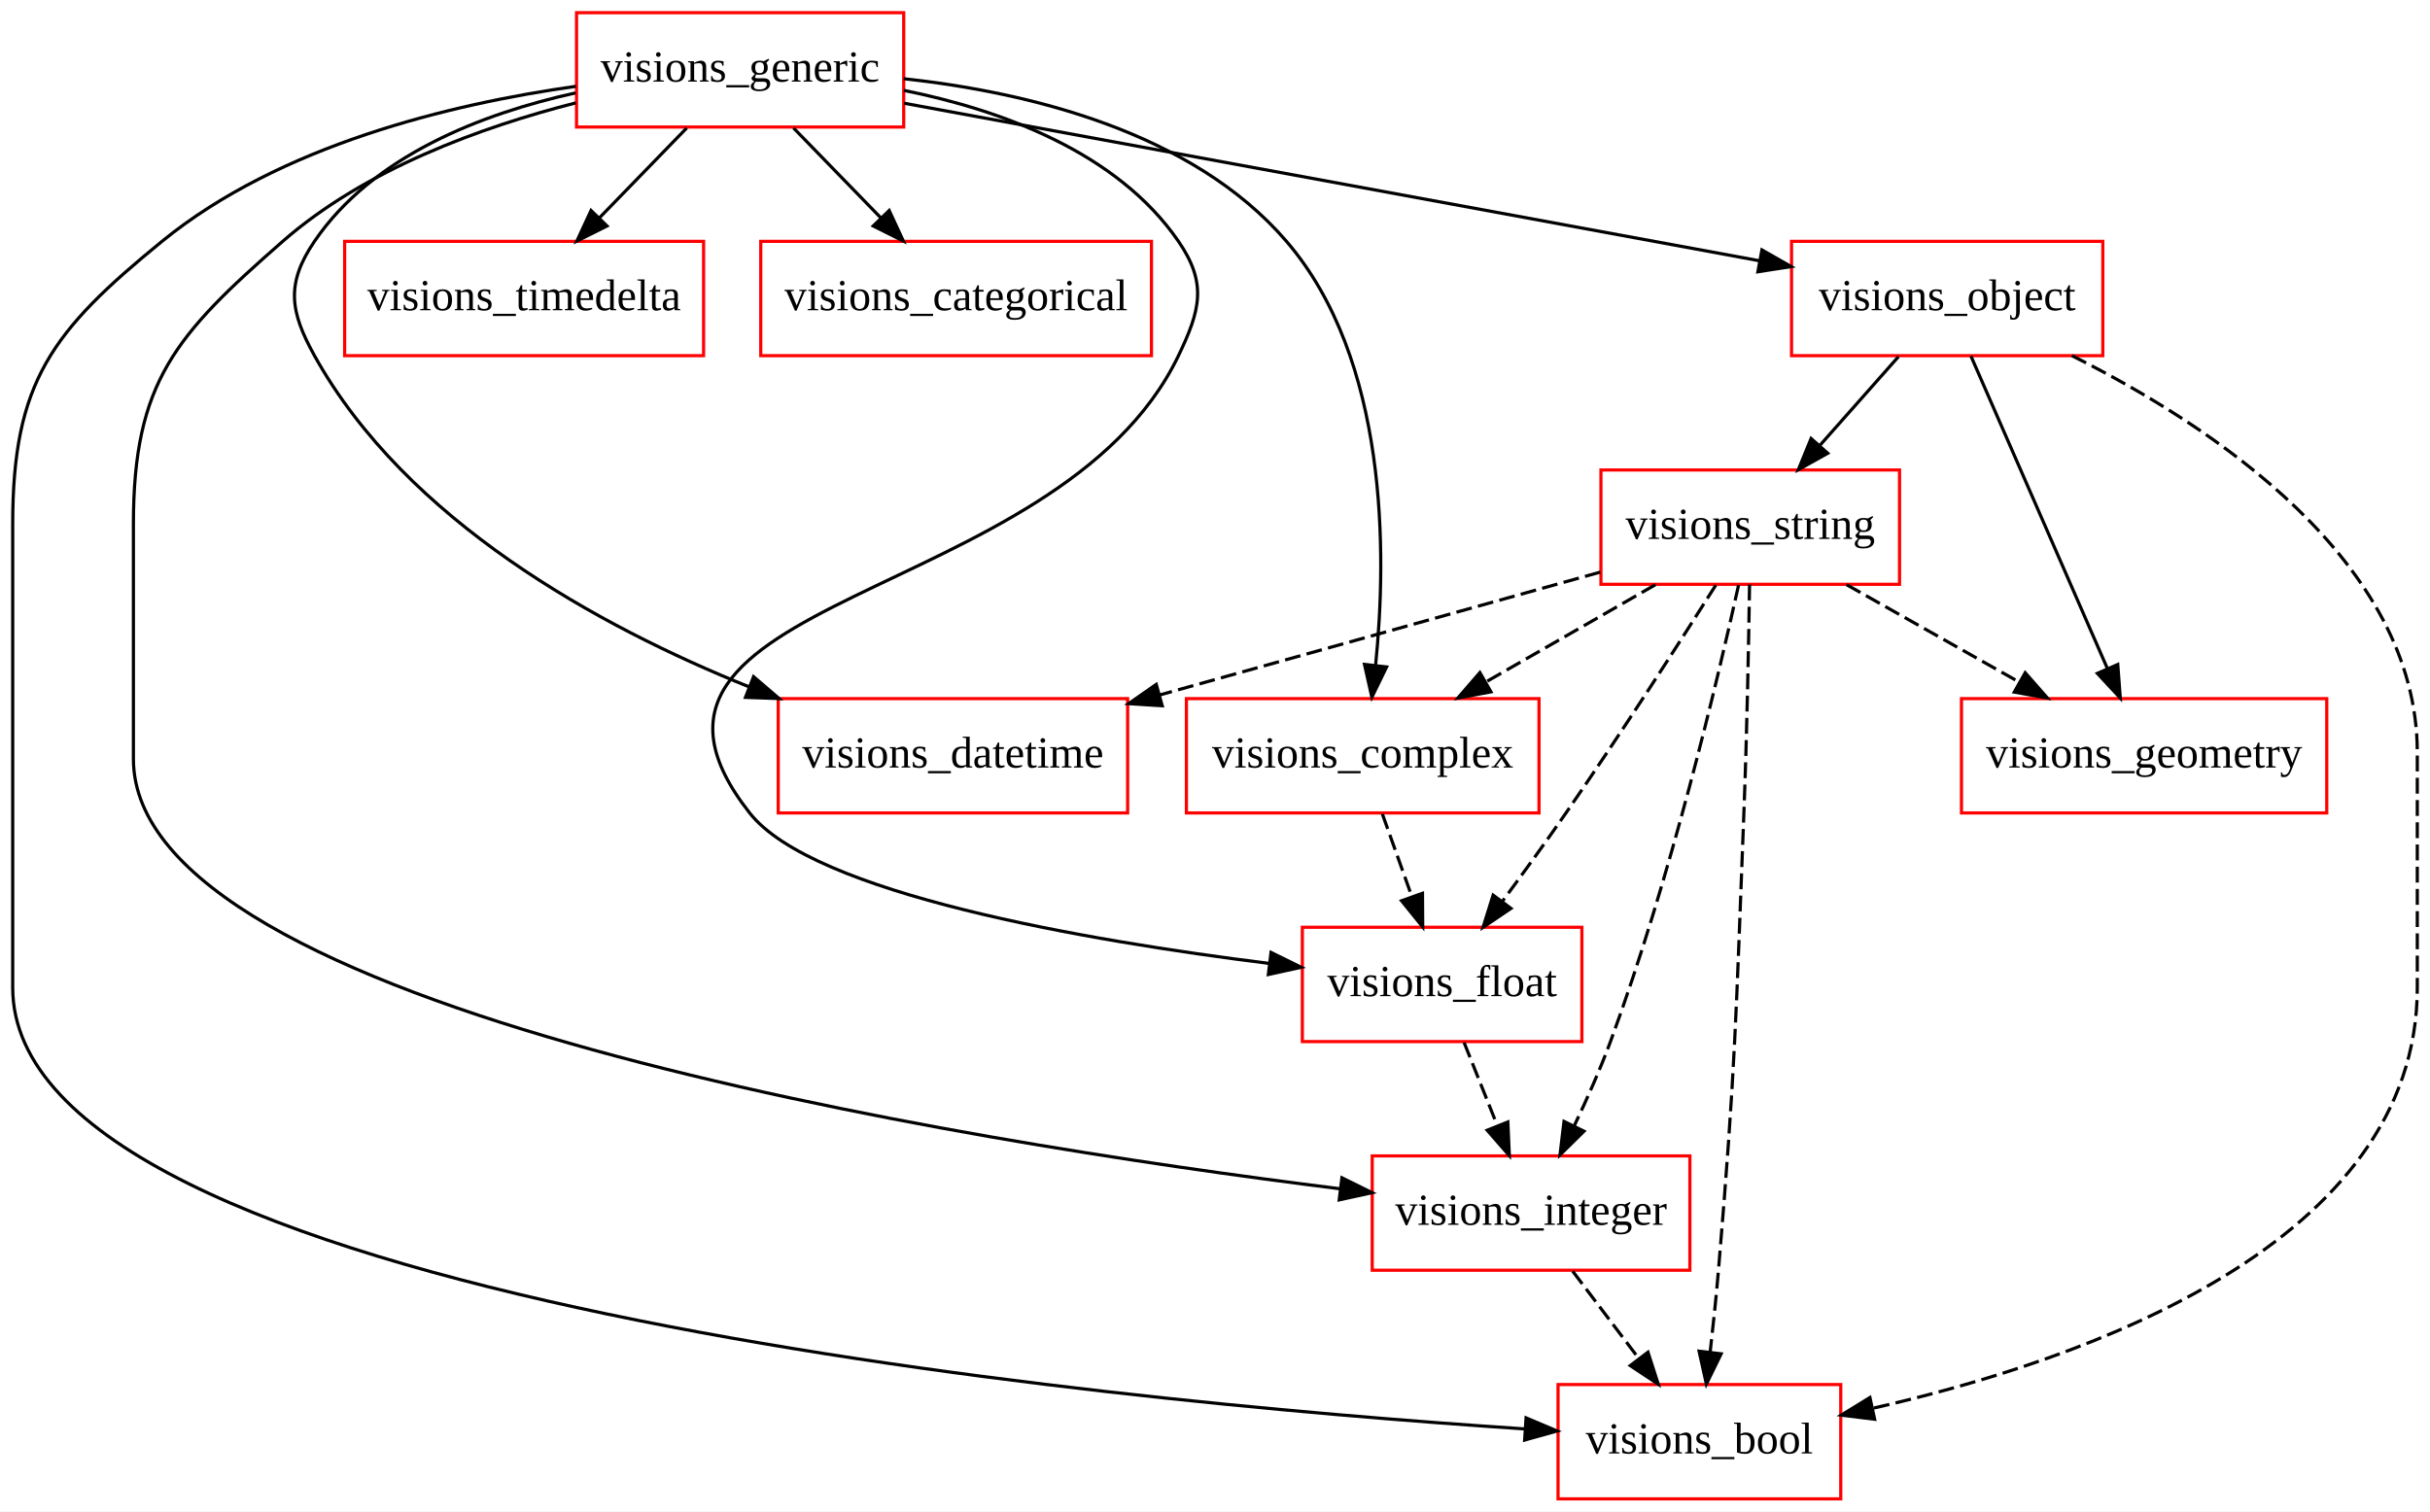
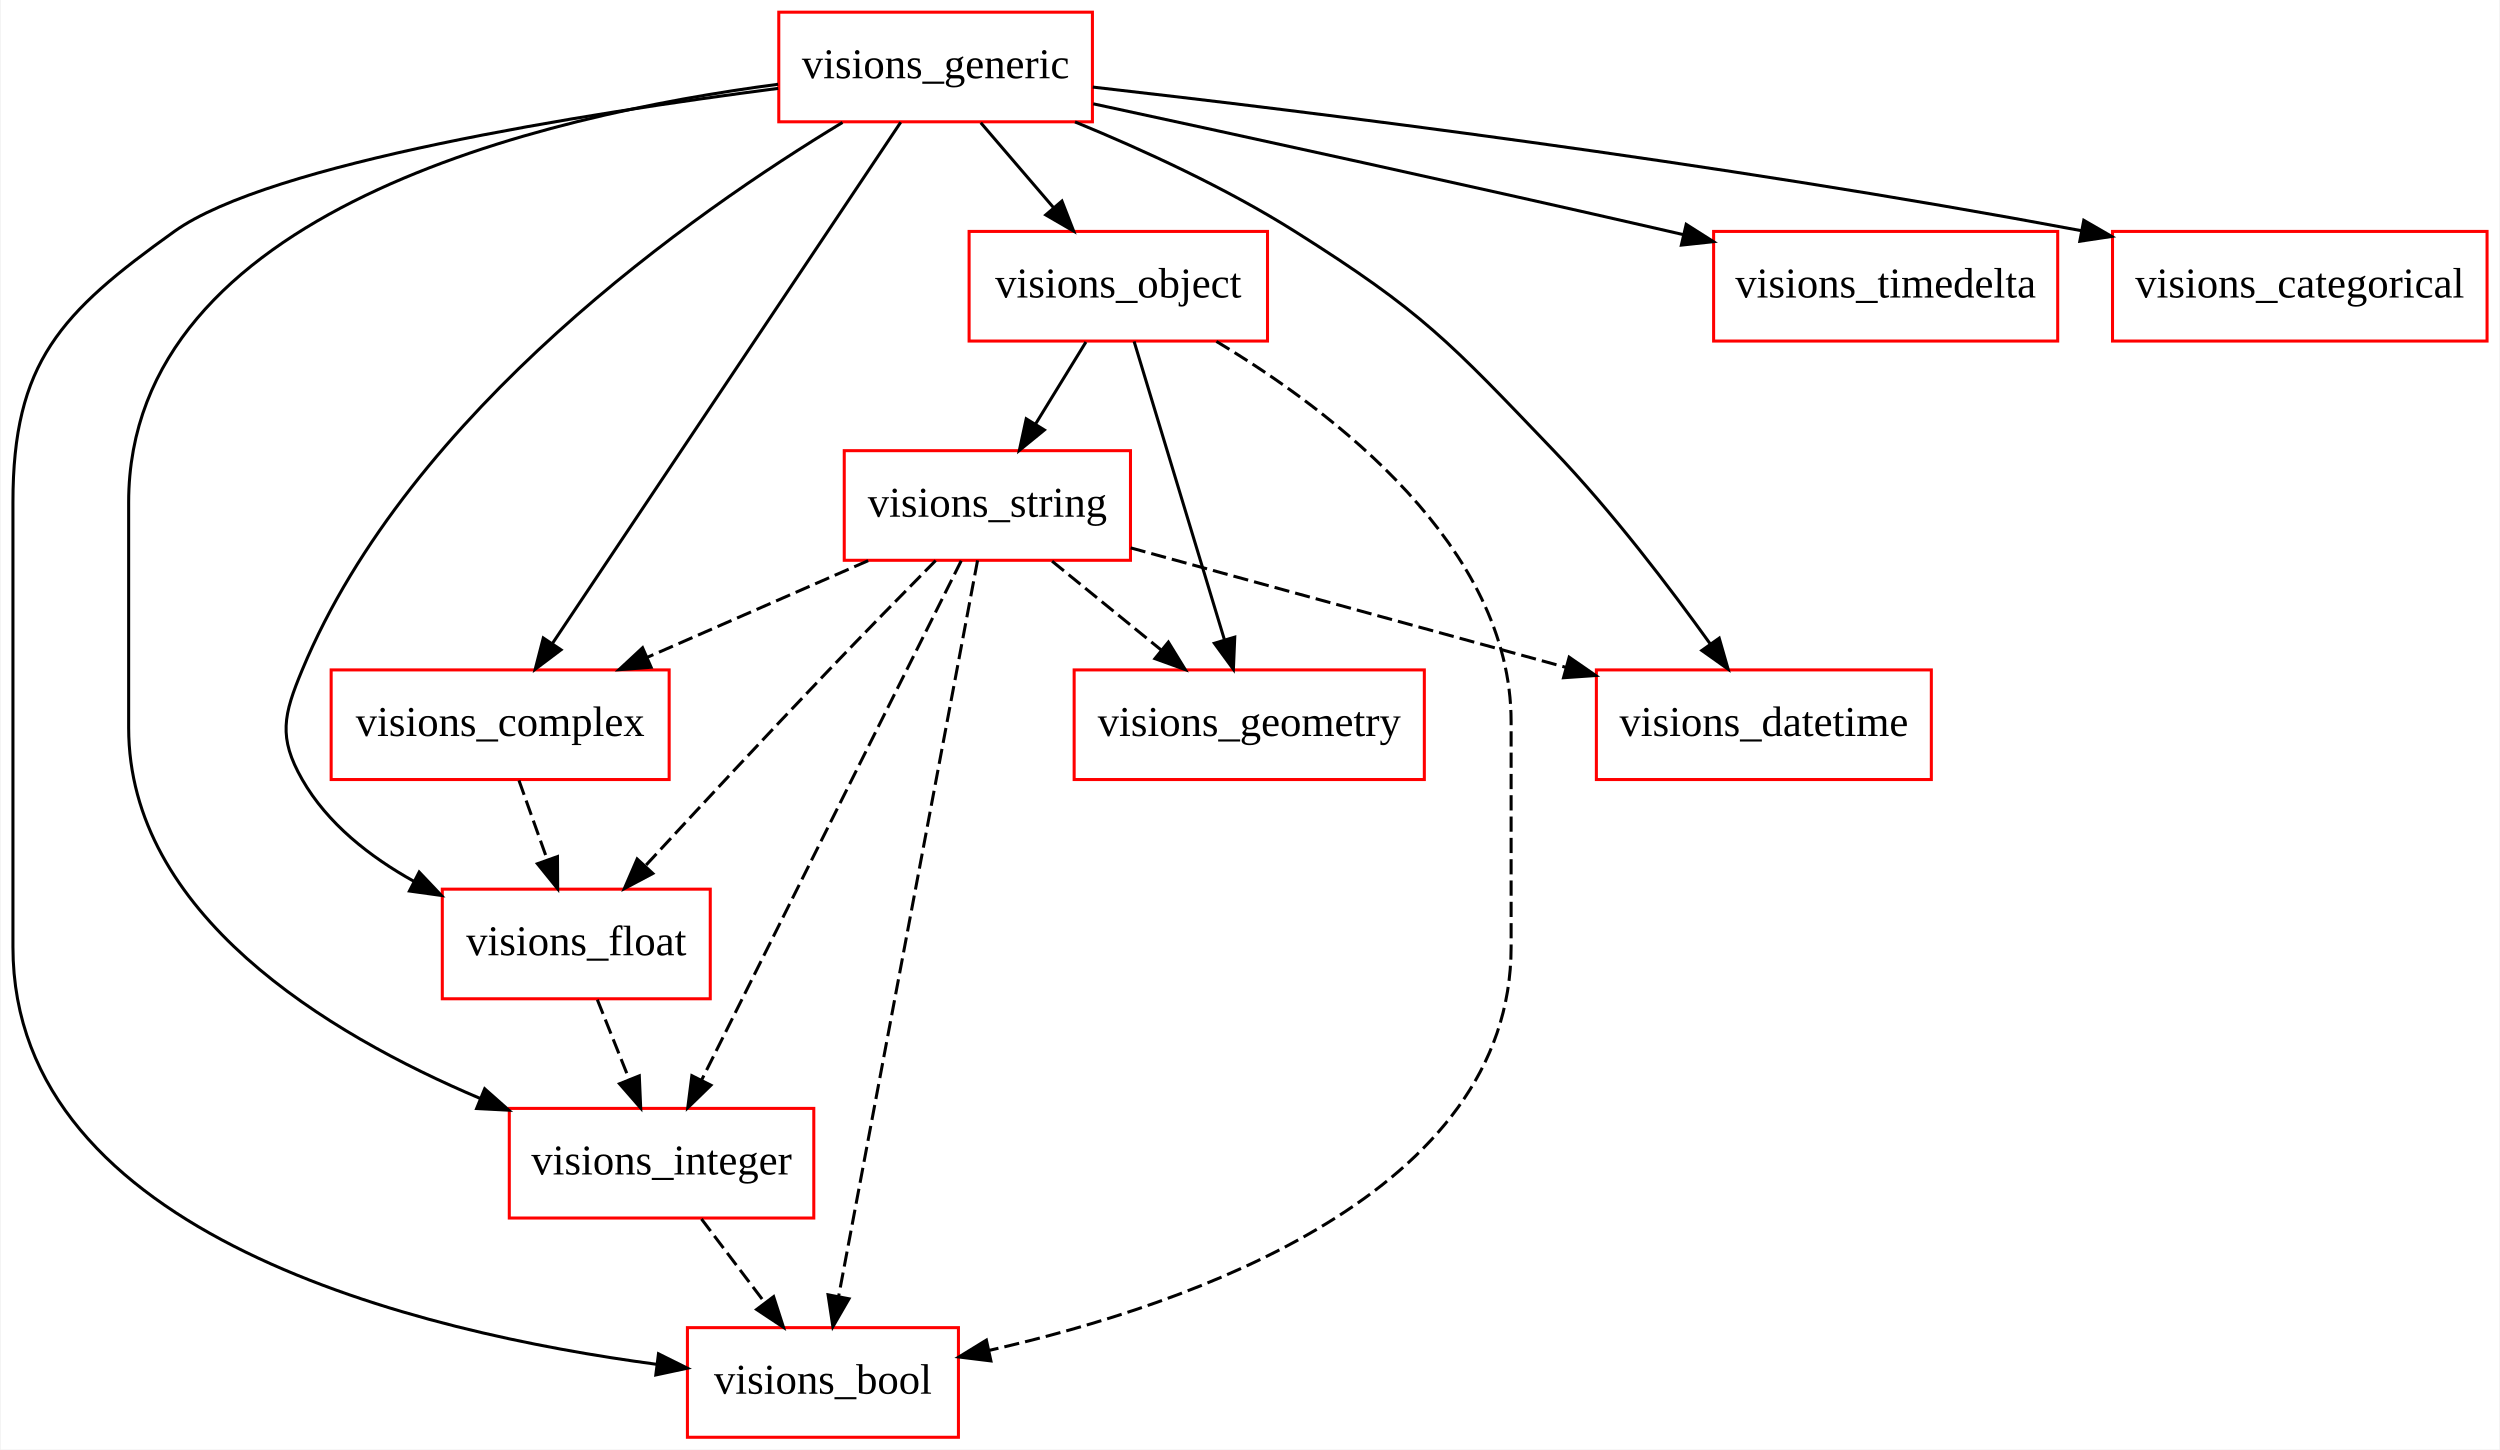
- <svg xmlns="http://www.w3.org/2000/svg" width="765pt" height="476pt" viewBox="0.00 0.00 765.00 476.00">
+ <svg xmlns="http://www.w3.org/2000/svg" width="821pt" height="476pt" viewBox="0.00 0.00 820.50 476.00">
  <g id="graph0" class="graph" transform="scale(1 1) rotate(0) translate(4 472)">
-     <polygon fill="white" stroke="none" points="-4,4 -4,-472 761,-472 761,4 -4,4" />
+     <polygon fill="white" stroke="none" points="-4,4 -4,-472 816.5,-472 816.5,4 -4,4" />
    <g id="node1" class="node">
-       <polygon fill="none" stroke="red" points="351,-252 241,-252 241,-216 351,-216 351,-252" />
-       <text text-anchor="middle" x="296" y="-230.3" font-family="Times New Roman,serif" font-size="14.00">visions_datetime</text>
+       <polygon fill="none" stroke="red" points="310.5,-36 221.5,-36 221.5,-0 310.5,-0 310.5,-36" />
+       <text text-anchor="middle" x="266" y="-14.3" font-family="Times New Roman,serif" font-size="14.00">visions_bool</text>
    </g>
    <g id="node2" class="node">
-       <polygon fill="none" stroke="red" points="480.5,-252 369.5,-252 369.5,-216 480.5,-216 480.5,-252" />
-       <text text-anchor="middle" x="425" y="-230.3" font-family="Times New Roman,serif" font-size="14.00">visions_complex</text>
+       <polygon fill="none" stroke="red" points="463.5,-252 348.5,-252 348.5,-216 463.5,-216 463.5,-252" />
+       <text text-anchor="middle" x="406" y="-230.3" font-family="Times New Roman,serif" font-size="14.00">visions_geometry</text>
+     </g>
+     <g id="node3" class="node">
+       <polygon fill="none" stroke="red" points="354.5,-468 251.5,-468 251.5,-432 354.5,-432 354.5,-468" />
+       <text text-anchor="middle" x="303" y="-446.3" font-family="Times New Roman,serif" font-size="14.00">visions_generic</text>
+     </g>
+     <g id="edge1" class="edge">
+       <path fill="none" stroke="black" d="M251.319,-442.979C187.704,-434.737 84.251,-418.372 53,-396 15.565,-369.202 0,-353.038 0,-307 0,-307 0,-307 0,-161 0,-66.061 133.497,-34.372 211.346,-23.963" />
+       <polygon fill="black" stroke="black" points="211.994,-27.409 221.478,-22.686 211.118,-20.464 211.994,-27.409" />
    </g>
    <g id="node4" class="node">
-       <polygon fill="none" stroke="red" points="494,-180 406,-180 406,-144 494,-144 494,-180" />
-       <text text-anchor="middle" x="450" y="-158.3" font-family="Times New Roman,serif" font-size="14.00">visions_float</text>
-     </g>
-     <g id="edge1" class="edge">
-       <path fill="none" stroke="black" stroke-dasharray="5,2" d="M431.18,-215.697C433.995,-207.813 437.391,-198.304 440.519,-189.546" />
-       <polygon fill="black" stroke="black" points="443.824,-190.699 443.891,-180.104 437.232,-188.345 443.824,-190.699" />
-     </g>
-     <g id="node3" class="node">
-       <polygon fill="none" stroke="red" points="594,-324 500,-324 500,-288 594,-288 594,-324" />
-       <text text-anchor="middle" x="547" y="-302.3" font-family="Times New Roman,serif" font-size="14.00">visions_string</text>
+       <polygon fill="none" stroke="red" points="215.5,-252 104.5,-252 104.5,-216 215.5,-216 215.5,-252" />
+       <text text-anchor="middle" x="160" y="-230.3" font-family="Times New Roman,serif" font-size="14.00">visions_complex</text>
    </g>
    <g id="edge2" class="edge">
-       <path fill="none" stroke="black" stroke-dasharray="5,2" d="M499.789,-291.834C460.66,-280.921 404.626,-265.294 361.214,-253.187" />
-       <polygon fill="black" stroke="black" points="361.886,-249.741 351.314,-250.426 360.006,-256.484 361.886,-249.741" />
+       <path fill="none" stroke="black" d="M291.539,-431.849C266.49,-394.362 206.742,-304.949 177.175,-260.702" />
+       <polygon fill="black" stroke="black" points="179.981,-258.602 171.515,-252.232 174.161,-262.492 179.981,-258.602" />
+     </g>
+     <g id="node5" class="node">
+       <polygon fill="none" stroke="red" points="630,-252 520,-252 520,-216 630,-216 630,-252" />
+       <text text-anchor="middle" x="575" y="-230.3" font-family="Times New Roman,serif" font-size="14.00">visions_datetime</text>
    </g>
    <g id="edge3" class="edge">
-       <path fill="none" stroke="black" stroke-dasharray="5,2" d="M517.155,-287.876C501.056,-278.639 480.999,-267.131 463.712,-257.212" />
-       <polygon fill="black" stroke="black" points="465.375,-254.131 454.959,-252.19 461.891,-260.202 465.375,-254.131" />
+       <path fill="none" stroke="black" d="M348.789,-431.954C371.306,-422.706 398.393,-410.252 421,-396 462.882,-369.598 471.758,-359.758 506,-324 525.144,-304.008 544.218,-278.908 557.443,-260.464" />
+       <polygon fill="black" stroke="black" points="560.338,-262.432 563.263,-252.249 554.626,-258.385 560.338,-262.432" />
+     </g>
+     <g id="node7" class="node">
+       <polygon fill="none" stroke="red" points="671.5,-396 558.5,-396 558.5,-360 671.5,-360 671.5,-396" />
+       <text text-anchor="middle" x="615" y="-374.3" font-family="Times New Roman,serif" font-size="14.00">visions_timedelta</text>
    </g>
    <g id="edge4" class="edge">
-       <path fill="none" stroke="black" stroke-dasharray="5,2" d="M536.166,-287.747C524.723,-269.675 506.017,-240.558 489,-216 482.656,-206.845 475.487,-196.975 469.042,-188.264" />
-       <polygon fill="black" stroke="black" points="471.675,-185.939 462.896,-180.008 466.06,-190.119 471.675,-185.939" />
+       <path fill="none" stroke="black" d="M354.775,-437.904C403.621,-427.367 478.865,-410.959 544,-396 545.467,-395.663 546.951,-395.321 548.446,-394.975" />
+       <polygon fill="black" stroke="black" points="549.498,-398.323 558.441,-392.642 547.907,-391.506 549.498,-398.323" />
    </g>
-     <g id="node7" class="node">
-       <polygon fill="none" stroke="red" points="575.5,-36 486.5,-36 486.5,-0 575.5,-0 575.5,-36" />
-       <text text-anchor="middle" x="531" y="-14.3" font-family="Times New Roman,serif" font-size="14.00">visions_bool</text>
+     <g id="node8" class="node">
+       <polygon fill="none" stroke="red" points="229,-180 141,-180 141,-144 229,-144 229,-180" />
+       <text text-anchor="middle" x="185" y="-158.3" font-family="Times New Roman,serif" font-size="14.00">visions_float</text>
    </g>
    <g id="edge5" class="edge">
-       <path fill="none" stroke="black" stroke-dasharray="5,2" d="M546.784,-287.933C546.518,-270.013 545.976,-241.019 545,-216 542.502,-151.95 542.385,-135.872 537,-72 536.289,-63.566 535.321,-54.397 534.37,-46.095" />
-       <polygon fill="black" stroke="black" points="537.845,-45.681 533.195,-36.161 530.894,-46.503 537.845,-45.681" />
+       <path fill="none" stroke="black" d="M272.431,-431.787C223.74,-402.351 130.454,-337.178 95,-252 88.852,-237.229 87.06,-229.891 95,-216 103.272,-201.529 117.207,-190.617 131.672,-182.574" />
+       <polygon fill="black" stroke="black" points="133.409,-185.616 140.701,-177.93 130.208,-179.391 133.409,-185.616" />
    </g>
-     <g id="node8" class="node">
-       <polygon fill="none" stroke="red" points="528,-108 428,-108 428,-72 528,-72 528,-108" />
-       <text text-anchor="middle" x="478" y="-86.3" font-family="Times New Roman,serif" font-size="14.00">visions_integer</text>
+     <g id="node9" class="node">
+       <polygon fill="none" stroke="red" points="263,-108 163,-108 163,-72 263,-72 263,-108" />
+       <text text-anchor="middle" x="213" y="-86.3" font-family="Times New Roman,serif" font-size="14.00">visions_integer</text>
    </g>
    <g id="edge6" class="edge">
-       <path fill="none" stroke="black" stroke-dasharray="5,2" d="M543.33,-287.773C536.755,-257.976 521.872,-195.102 503,-144 499.757,-135.22 495.617,-125.905 491.642,-117.575" />
-       <polygon fill="black" stroke="black" points="494.66,-115.778 487.117,-108.338 488.373,-118.858 494.66,-115.778" />
+       <path fill="none" stroke="black" d="M251.276,-444.33C174.156,-434.209 38,-402.779 38,-307 38,-307 38,-307 38,-233 38,-172.041 102.82,-132.685 153.56,-111.216" />
+       <polygon fill="black" stroke="black" points="154.922,-114.441 162.852,-107.414 152.271,-107.962 154.922,-114.441" />
    </g>
-     <g id="node9" class="node">
-       <polygon fill="none" stroke="red" points="728.5,-252 613.5,-252 613.5,-216 728.5,-216 728.5,-252" />
-       <text text-anchor="middle" x="671" y="-230.3" font-family="Times New Roman,serif" font-size="14.00">visions_geometry</text>
+     <g id="node10" class="node">
+       <polygon fill="none" stroke="red" points="812.5,-396 689.5,-396 689.5,-360 812.5,-360 812.5,-396" />
+       <text text-anchor="middle" x="751" y="-374.3" font-family="Times New Roman,serif" font-size="14.00">visions_categorical</text>
    </g>
    <g id="edge7" class="edge">
-       <path fill="none" stroke="black" stroke-dasharray="5,2" d="M577.334,-287.876C593.697,-278.639 614.083,-267.131 631.654,-257.212" />
-       <polygon fill="black" stroke="black" points="633.562,-260.154 640.55,-252.19 630.121,-254.058 633.562,-260.154" />
+       <path fill="none" stroke="black" d="M354.623,-443.402C425.725,-435.33 557.935,-419.024 679.393,-396.218" />
+       <polygon fill="black" stroke="black" points="680.063,-399.653 689.236,-394.351 678.759,-392.776 680.063,-399.653" />
+     </g>
+     <g id="node11" class="node">
+       <polygon fill="none" stroke="red" points="412,-396 314,-396 314,-360 412,-360 412,-396" />
+       <text text-anchor="middle" x="363" y="-374.3" font-family="Times New Roman,serif" font-size="14.00">visions_object</text>
    </g>
    <g id="edge8" class="edge">
-       <path fill="none" stroke="black" stroke-dasharray="5,2" d="M456.921,-143.697C460.075,-135.813 463.878,-126.304 467.381,-117.546" />
-       <polygon fill="black" stroke="black" points="470.694,-118.689 471.158,-108.104 464.195,-116.089 470.694,-118.689" />
+       <path fill="none" stroke="black" d="M317.831,-431.697C325.025,-423.305 333.797,-413.07 341.69,-403.861" />
+       <polygon fill="black" stroke="black" points="344.489,-405.975 348.339,-396.104 339.174,-401.419 344.489,-405.975" />
    </g>
-     <g id="node5" class="node">
-       <polygon fill="none" stroke="red" points="217.5,-396 104.5,-396 104.5,-360 217.5,-360 217.5,-396" />
-       <text text-anchor="middle" x="161" y="-374.3" font-family="Times New Roman,serif" font-size="14.00">visions_timedelta</text>
+     <g id="edge9" class="edge">
+       <path fill="none" stroke="black" stroke-dasharray="5,2" d="M166.18,-215.697C168.995,-207.813 172.391,-198.304 175.519,-189.546" />
+       <polygon fill="black" stroke="black" points="178.824,-190.699 178.891,-180.104 172.232,-188.345 178.824,-190.699" />
    </g>
    <g id="node6" class="node">
-       <polygon fill="none" stroke="red" points="358.5,-396 235.5,-396 235.5,-360 358.5,-360 358.5,-396" />
-       <text text-anchor="middle" x="297" y="-374.3" font-family="Times New Roman,serif" font-size="14.00">visions_categorical</text>
-     </g>
-     <g id="edge9" class="edge">
-       <path fill="none" stroke="black" stroke-dasharray="5,2" d="M491.101,-71.697C497.391,-63.389 505.047,-53.277 511.965,-44.141" />
-       <polygon fill="black" stroke="black" points="514.804,-46.19 518.05,-36.104 509.223,-41.964 514.804,-46.19" />
-     </g>
-     <g id="node10" class="node">
-       <polygon fill="none" stroke="red" points="658,-396 560,-396 560,-360 658,-360 658,-396" />
-       <text text-anchor="middle" x="609" y="-374.3" font-family="Times New Roman,serif" font-size="14.00">visions_object</text>
+       <polygon fill="none" stroke="red" points="367,-324 273,-324 273,-288 367,-288 367,-324" />
+       <text text-anchor="middle" x="320" y="-302.3" font-family="Times New Roman,serif" font-size="14.00">visions_string</text>
    </g>
    <g id="edge10" class="edge">
-       <path fill="none" stroke="black" d="M593.674,-359.697C586.241,-351.305 577.177,-341.07 569.02,-331.861" />
-       <polygon fill="black" stroke="black" points="571.4,-329.27 562.15,-324.104 566.16,-333.911 571.4,-329.27" />
+       <path fill="none" stroke="black" stroke-dasharray="5,2" d="M316.784,-287.966C307.763,-240.192 282.166,-104.623 271.148,-46.266" />
+       <polygon fill="black" stroke="black" points="274.562,-45.483 269.268,-36.306 267.684,-46.782 274.562,-45.483" />
    </g>
    <g id="edge11" class="edge">
-       <path fill="none" stroke="black" stroke-dasharray="5,2" d="M648.273,-359.992C692.118,-338.039 757,-295.356 757,-235 757,-235 757,-235 757,-161 757,-80.342 652.516,-43.72 585.634,-28.54" />
-       <polygon fill="black" stroke="black" points="586.166,-25.074 575.65,-26.369 584.678,-31.914 586.166,-25.074" />
+       <path fill="none" stroke="black" stroke-dasharray="5,2" d="M341.258,-287.697C352.089,-278.881 365.418,-268.032 377.16,-258.474" />
+       <polygon fill="black" stroke="black" points="379.44,-261.132 384.986,-252.104 375.021,-255.703 379.44,-261.132" />
    </g>
    <g id="edge12" class="edge">
-       <path fill="none" stroke="black" d="M616.479,-359.871C627.138,-335.457 646.8,-290.426 659.371,-261.635" />
-       <polygon fill="black" stroke="black" points="662.701,-262.754 663.495,-252.189 656.286,-259.953 662.701,-262.754" />
-     </g>
-     <g id="node11" class="node">
-       <polygon fill="none" stroke="red" points="280.5,-468 177.5,-468 177.5,-432 280.5,-432 280.5,-468" />
-       <text text-anchor="middle" x="229" y="-446.3" font-family="Times New Roman,serif" font-size="14.00">visions_generic</text>
+       <path fill="none" stroke="black" stroke-dasharray="5,2" d="M280.86,-287.876C258.987,-278.307 231.543,-266.3 208.338,-256.148" />
+       <polygon fill="black" stroke="black" points="209.578,-252.87 199.013,-252.068 206.772,-259.283 209.578,-252.87" />
    </g>
    <g id="edge13" class="edge">
-       <path fill="none" stroke="black" d="M177.197,-442.742C147.818,-436.244 113.356,-422.999 95,-396 86.004,-382.768 87.228,-373.986 95,-360 123.945,-307.913 184.592,-274.727 231.738,-255.742" />
-       <polygon fill="black" stroke="black" points="233.232,-258.916 241.275,-252.019 230.687,-252.396 233.232,-258.916" />
+       <path fill="none" stroke="black" stroke-dasharray="5,2" d="M367.068,-292.079C407.205,-281.061 465.315,-265.11 509.907,-252.869" />
+       <polygon fill="black" stroke="black" points="511.063,-256.181 519.779,-250.159 509.209,-249.431 511.063,-256.181" />
    </g>
    <g id="edge14" class="edge">
-       <path fill="none" stroke="black" d="M280.509,-447.217C319.503,-442.972 371.266,-430.598 401,-396 433.05,-358.707 432.619,-297.731 429.055,-262.495" />
-       <polygon fill="black" stroke="black" points="432.518,-261.967 427.881,-252.44 425.565,-262.779 432.518,-261.967" />
+       <path fill="none" stroke="black" stroke-dasharray="5,2" d="M303.028,-287.922C292.812,-277.588 279.584,-264.11 268,-252 247.483,-230.551 224.489,-205.842 207.915,-187.909" />
+       <polygon fill="black" stroke="black" points="210.138,-185.157 200.784,-180.182 204.995,-189.905 210.138,-185.157" />
    </g>
    <g id="edge15" class="edge">
-       <path fill="none" stroke="black" d="M280.571,-443.535C311.176,-437.339 347.669,-424.132 367,-396 376.061,-382.813 373.931,-374.421 367,-360 328.998,-280.932 177.788,-284.971 232,-216 251.981,-190.579 337.742,-175.838 395.553,-168.618" />
-       <polygon fill="black" stroke="black" points="396.136,-172.073 405.644,-167.398 395.296,-165.123 396.136,-172.073" />
+       <path fill="none" stroke="black" stroke-dasharray="5,2" d="M311.425,-287.849C292.759,-250.519 248.347,-161.695 226.13,-117.259" />
+       <polygon fill="black" stroke="black" points="229.219,-115.611 221.616,-108.232 222.958,-118.742 229.219,-115.611" />
    </g>
    <g id="edge16" class="edge">
-       <path fill="none" stroke="black" d="M212.191,-431.697C203.874,-423.135 193.695,-412.656 184.61,-403.304" />
-       <polygon fill="black" stroke="black" points="187.094,-400.838 177.616,-396.104 182.073,-405.716 187.094,-400.838" />
+       <path fill="none" stroke="black" stroke-dasharray="5,2" d="M191.921,-143.697C195.075,-135.813 198.878,-126.304 202.381,-117.546" />
+       <polygon fill="black" stroke="black" points="205.694,-118.689 206.158,-108.104 199.195,-116.089 205.694,-118.689" />
    </g>
    <g id="edge17" class="edge">
-       <path fill="none" stroke="black" d="M245.809,-431.697C254.126,-423.135 264.305,-412.656 273.39,-403.304" />
-       <polygon fill="black" stroke="black" points="275.927,-405.716 280.384,-396.104 270.906,-400.838 275.927,-405.716" />
+       <path fill="none" stroke="black" stroke-dasharray="5,2" d="M226.101,-71.697C232.391,-63.389 240.047,-53.277 246.965,-44.141" />
+       <polygon fill="black" stroke="black" points="249.804,-46.19 253.05,-36.104 244.223,-41.964 249.804,-46.19" />
    </g>
    <g id="edge18" class="edge">
-       <path fill="none" stroke="black" d="M177.287,-444.816C137.826,-439.246 84.108,-426.263 47,-396 12.334,-367.728 0,-351.732 0,-307 0,-307 0,-307 0,-161 0,-63.23 340.211,-30.998 475.998,-22.027" />
-       <polygon fill="black" stroke="black" points="476.43,-25.507 486.185,-21.373 475.981,-18.521 476.43,-25.507" />
+       <path fill="none" stroke="black" stroke-dasharray="5,2" d="M395.219,-359.871C433.428,-336.954 492,-292.454 492,-235 492,-235 492,-235 492,-161 492,-80.342 387.516,-43.72 320.634,-28.54" />
+       <polygon fill="black" stroke="black" points="321.166,-25.074 310.65,-26.369 319.678,-31.914 321.166,-25.074" />
    </g>
    <g id="edge19" class="edge">
-       <path fill="none" stroke="black" d="M177.284,-439.606C147.508,-432.013 110.963,-418.716 85,-396 51.334,-366.545 38,-351.732 38,-307 38,-307 38,-307 38,-233 38,-154.127 297.296,-112.668 417.783,-97.661" />
-       <polygon fill="black" stroke="black" points="418.454,-101.105 427.955,-96.416 417.604,-94.157 418.454,-101.105" />
+       <path fill="none" stroke="black" d="M368.187,-359.871C375.548,-335.564 389.097,-290.819 397.82,-262.013" />
+       <polygon fill="black" stroke="black" points="401.246,-262.774 400.795,-252.189 394.547,-260.746 401.246,-262.774" />
    </g>
    <g id="edge20" class="edge">
-       <path fill="none" stroke="black" d="M280.644,-439.487C350.804,-426.562 475.937,-403.512 549.808,-389.904" />
-       <polygon fill="black" stroke="black" points="550.679,-393.302 559.88,-388.048 549.411,-386.418 550.679,-393.302" />
+       <path fill="none" stroke="black" d="M352.371,-359.697C347.372,-351.559 341.309,-341.689 335.788,-332.701" />
+       <polygon fill="black" stroke="black" points="338.723,-330.793 330.507,-324.104 332.759,-334.457 338.723,-330.793" />
    </g>
  </g>
</svg>
